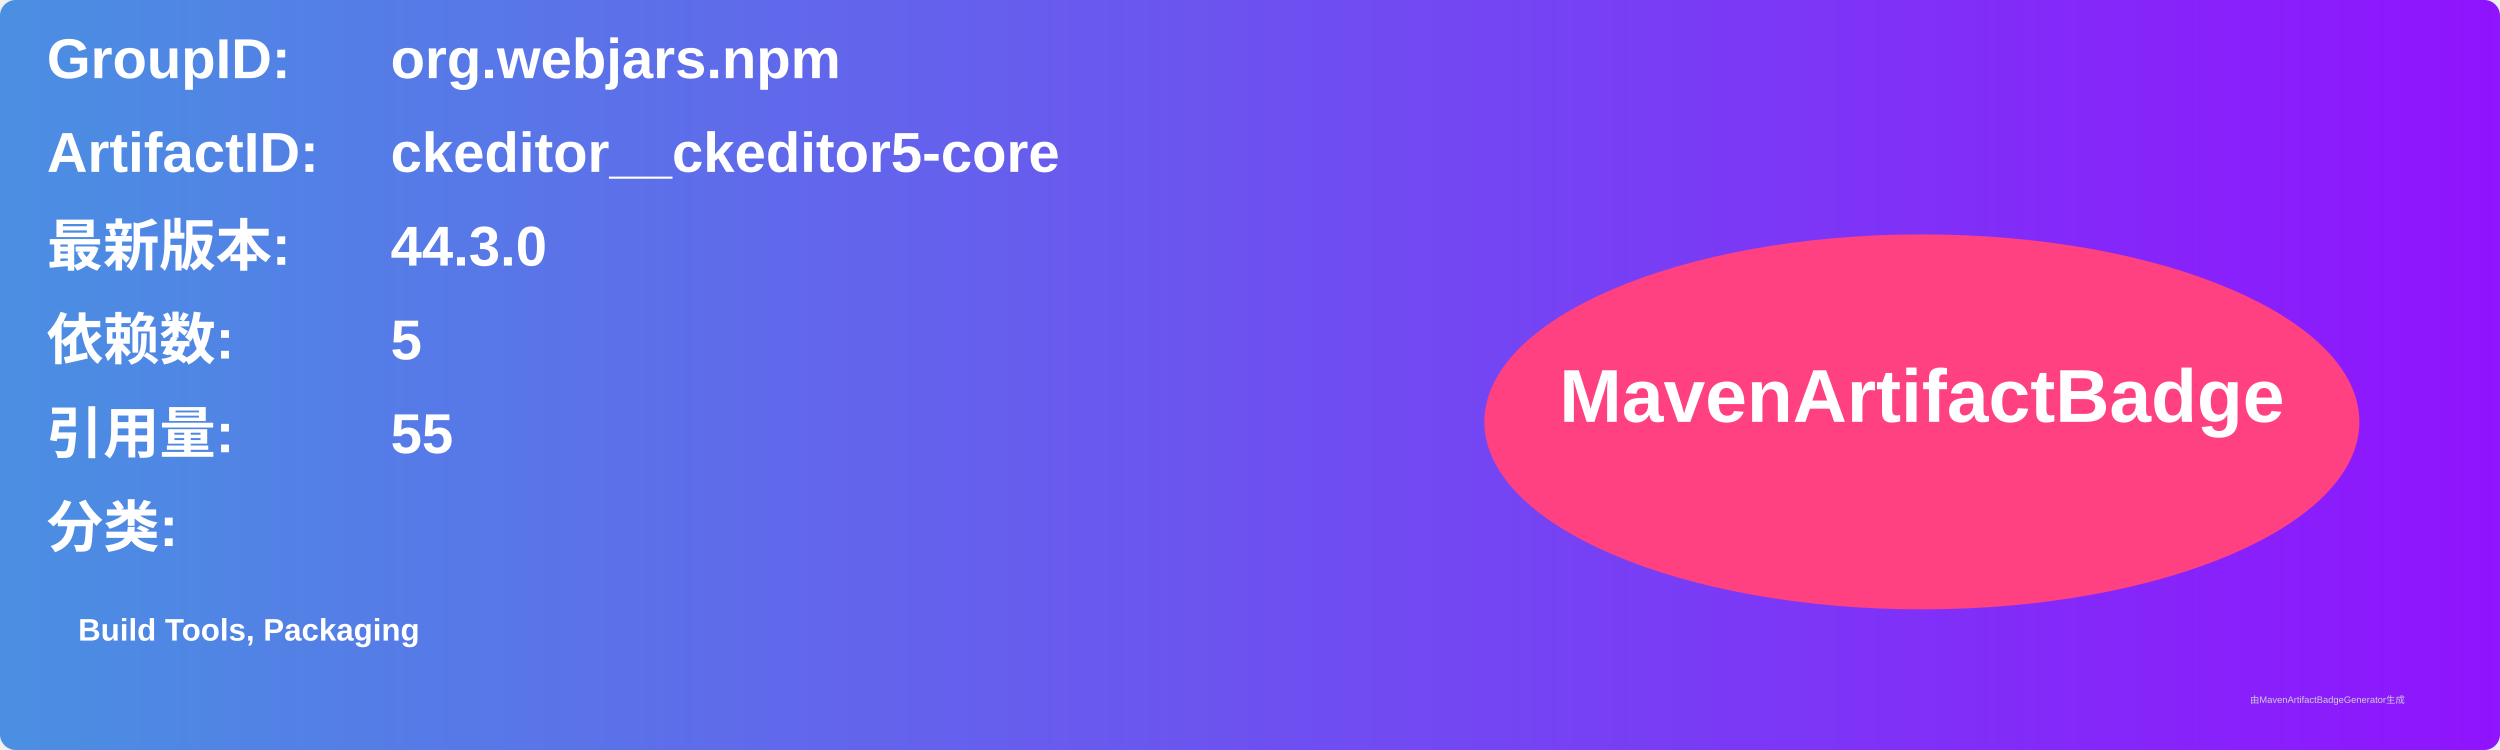
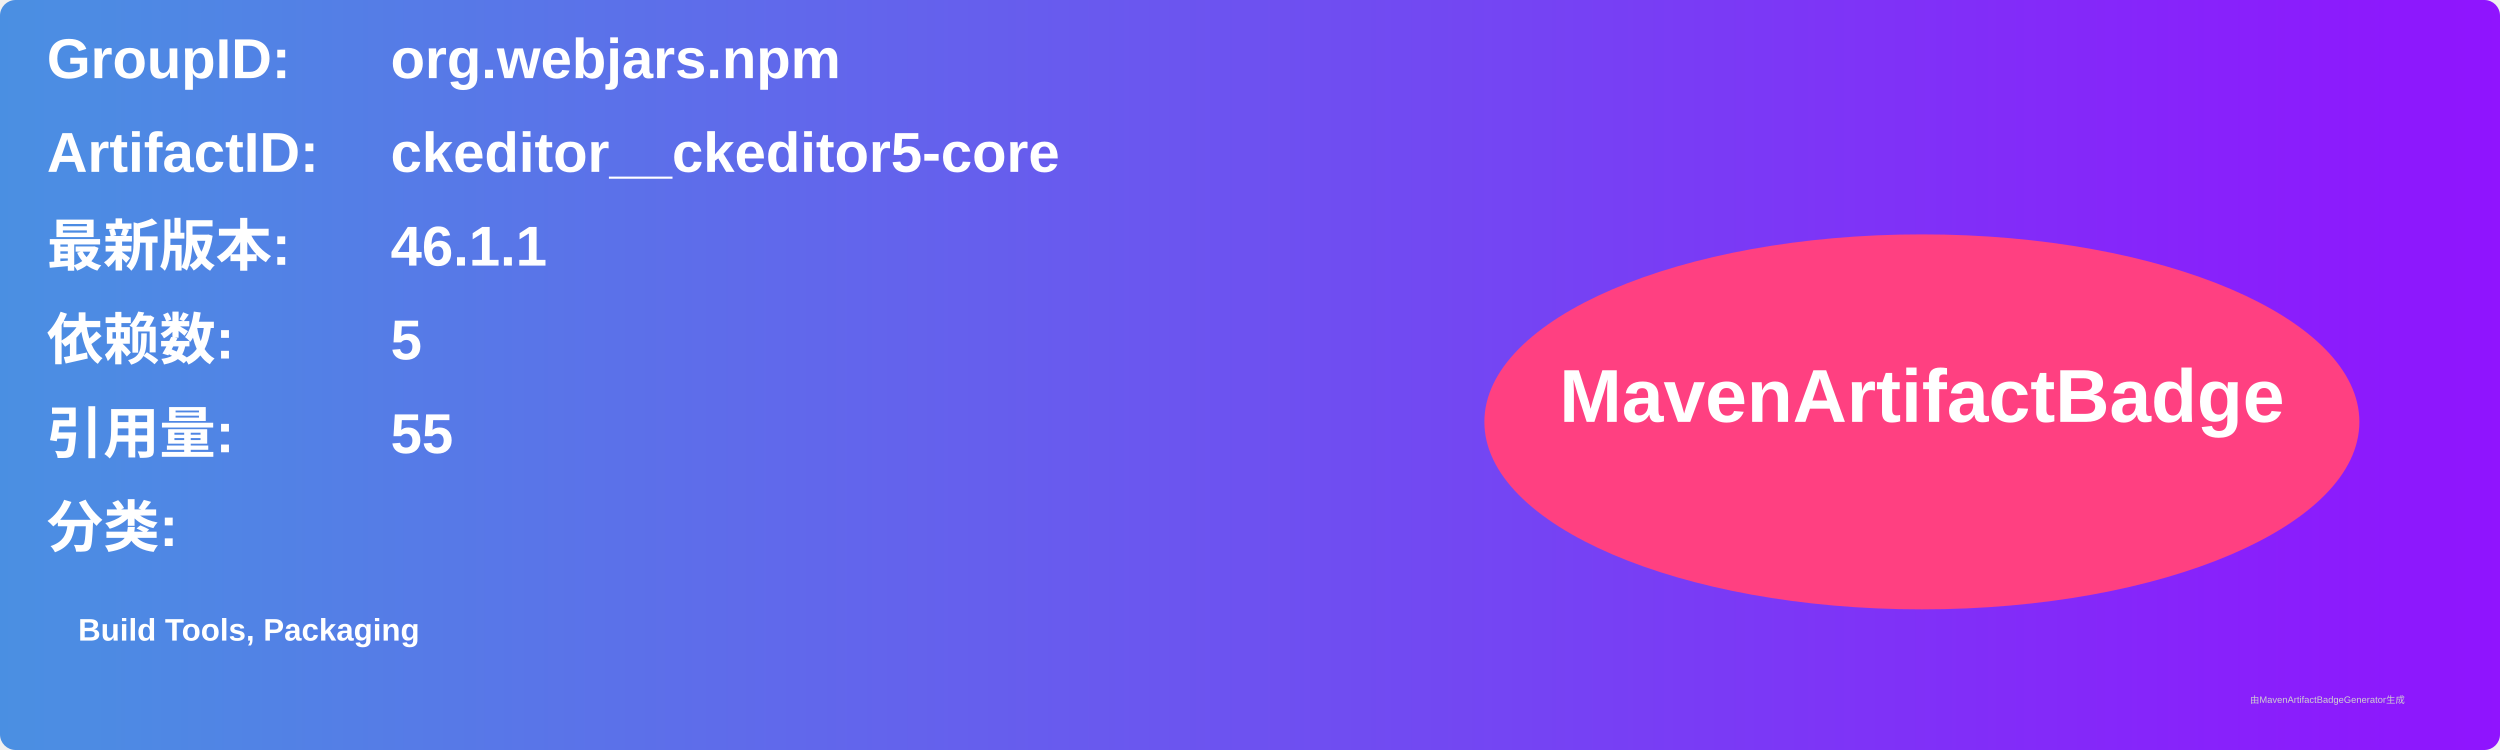
<svg xmlns="http://www.w3.org/2000/svg" width="800" height="240" viewBox="0 0 800 240">
  <linearGradient id="grad" x1="0%" y1="0%" x2="100%" y2="0%">
    <stop offset="0%" stop-color="#4a90e2" />
    <stop offset="100%" stop-color="#9013fe" />
  </linearGradient>
  <rect width="100%" height="100%" rx="5" ry="5" fill="url(#grad)" />
  <g transform="translate(15, 15)">
    <text x="0" y="10" font-family="Arial" font-size="18" fill="white" font-weight="bold" width="260">GroupID:</text>
    <text x="110" y="10" font-family="Arial" font-size="18" fill="white" font-weight="bold" width="460">org.webjars.npm</text>
    <text x="0" y="40" font-family="Arial" font-size="18" fill="white" font-weight="bold" width="260">ArtifactID:</text>
    <text x="110" y="40" font-family="Arial" font-size="18" fill="white" font-weight="bold" width="460">ckeditor__ckeditor5-core</text>
    <text x="0" y="70" font-family="Arial" font-size="18" fill="white" font-weight="bold">最新版本:</text>
    <text x="110" y="70" font-family="Arial" font-size="18" fill="white" font-weight="bold">
-       <tspan font-weight="bold">44.3.0</tspan>
+       <tspan font-weight="bold">46.1.1</tspan>
    </text>
    <text x="0" y="100" font-family="Arial" font-size="18" fill="white" font-weight="bold">依赖数: </text>
    <text x="110" y="100" font-family="Arial" font-size="18" fill="white">
      <tspan font-weight="bold">5</tspan>
    </text>
    <text x="0" y="130" font-family="Arial" font-size="18" fill="white" font-weight="bold">引用量: </text>
    <text x="110" y="130" font-family="Arial" font-size="18" fill="white">
      <tspan font-weight="bold">55</tspan>
    </text>
    <text x="0" y="160" font-family="Arial" font-size="18" fill="white" font-weight="bold">分类:</text>
    <text x="10" y="190" font-family="Arial" font-size="10" fill="white">
      <tspan font-weight="bold">Build Tools, Packaging</tspan>
    </text>
    <ellipse cx="600" cy="120" rx="140" ry="60" fill="#ff4081" />
    <text x="600" y="120" text-anchor="middle" font-family="Arial" font-size="24" fill="white" font-weight="bold">MavenArtifactBadge</text>
  </g>
  <text x="720" y="225" font-family="Arial" font-size="3" fill="#d0d0d0">由MavenArtifactBadgeGenerator生成</text>
</svg>
